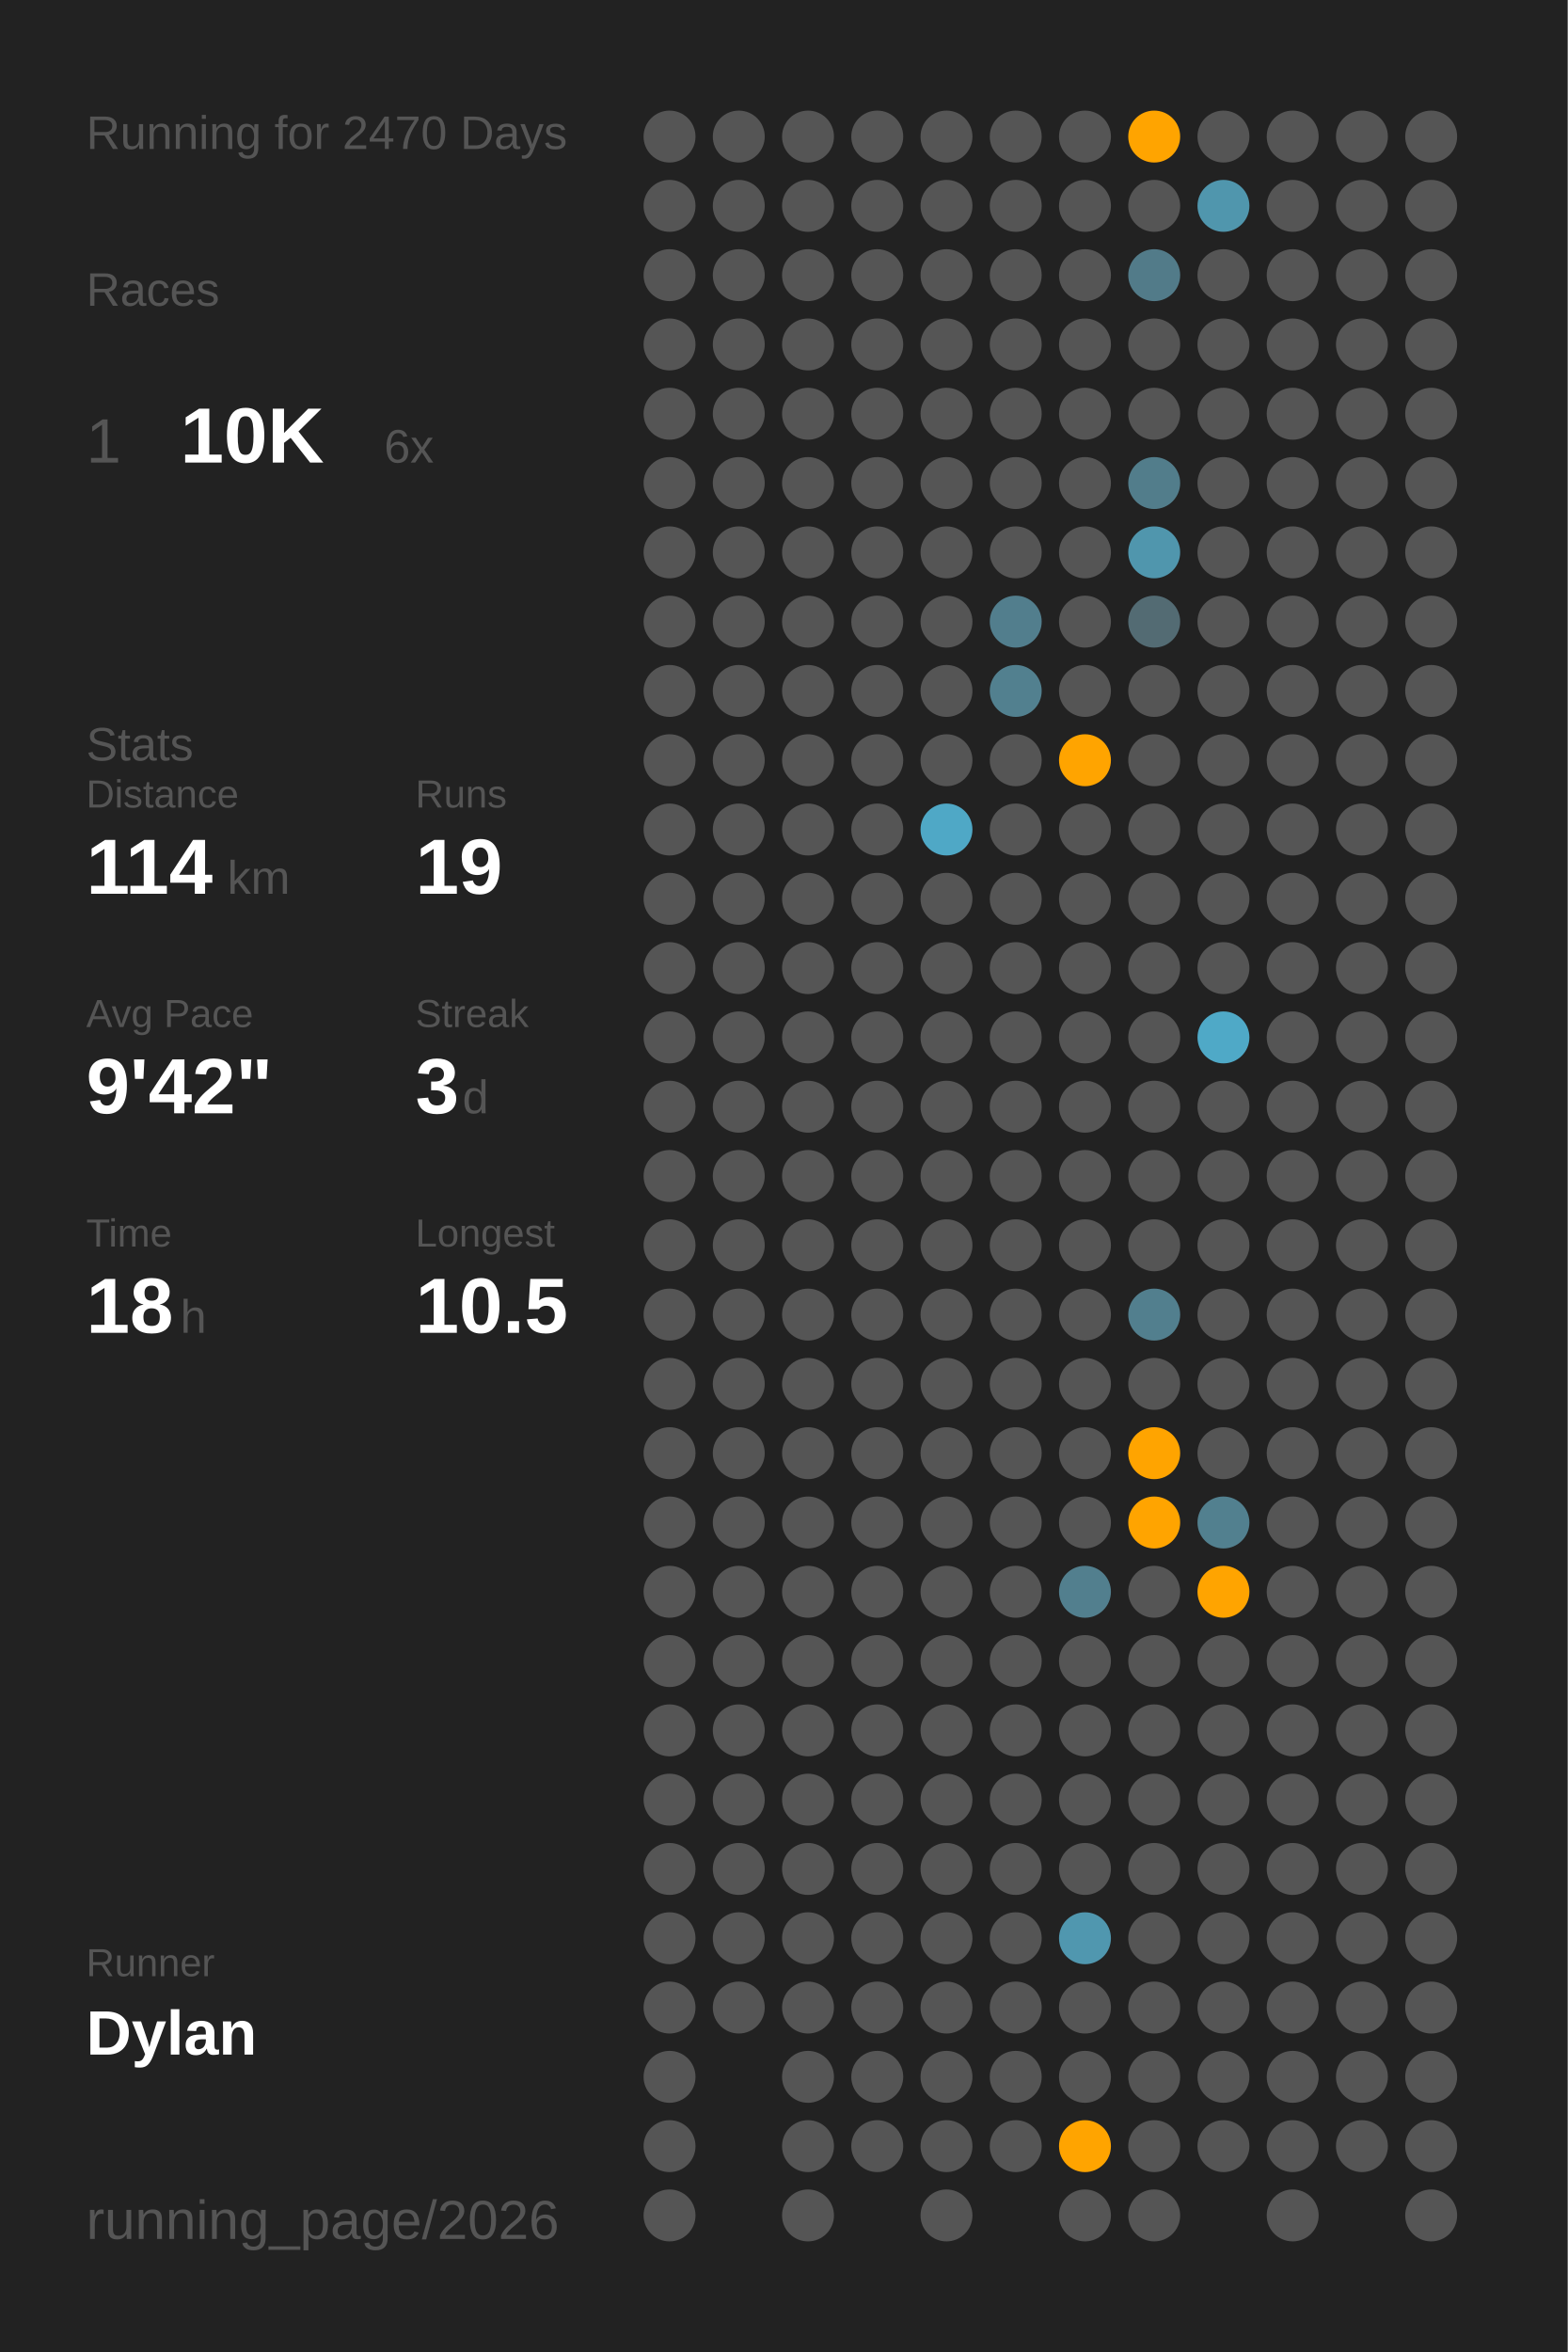
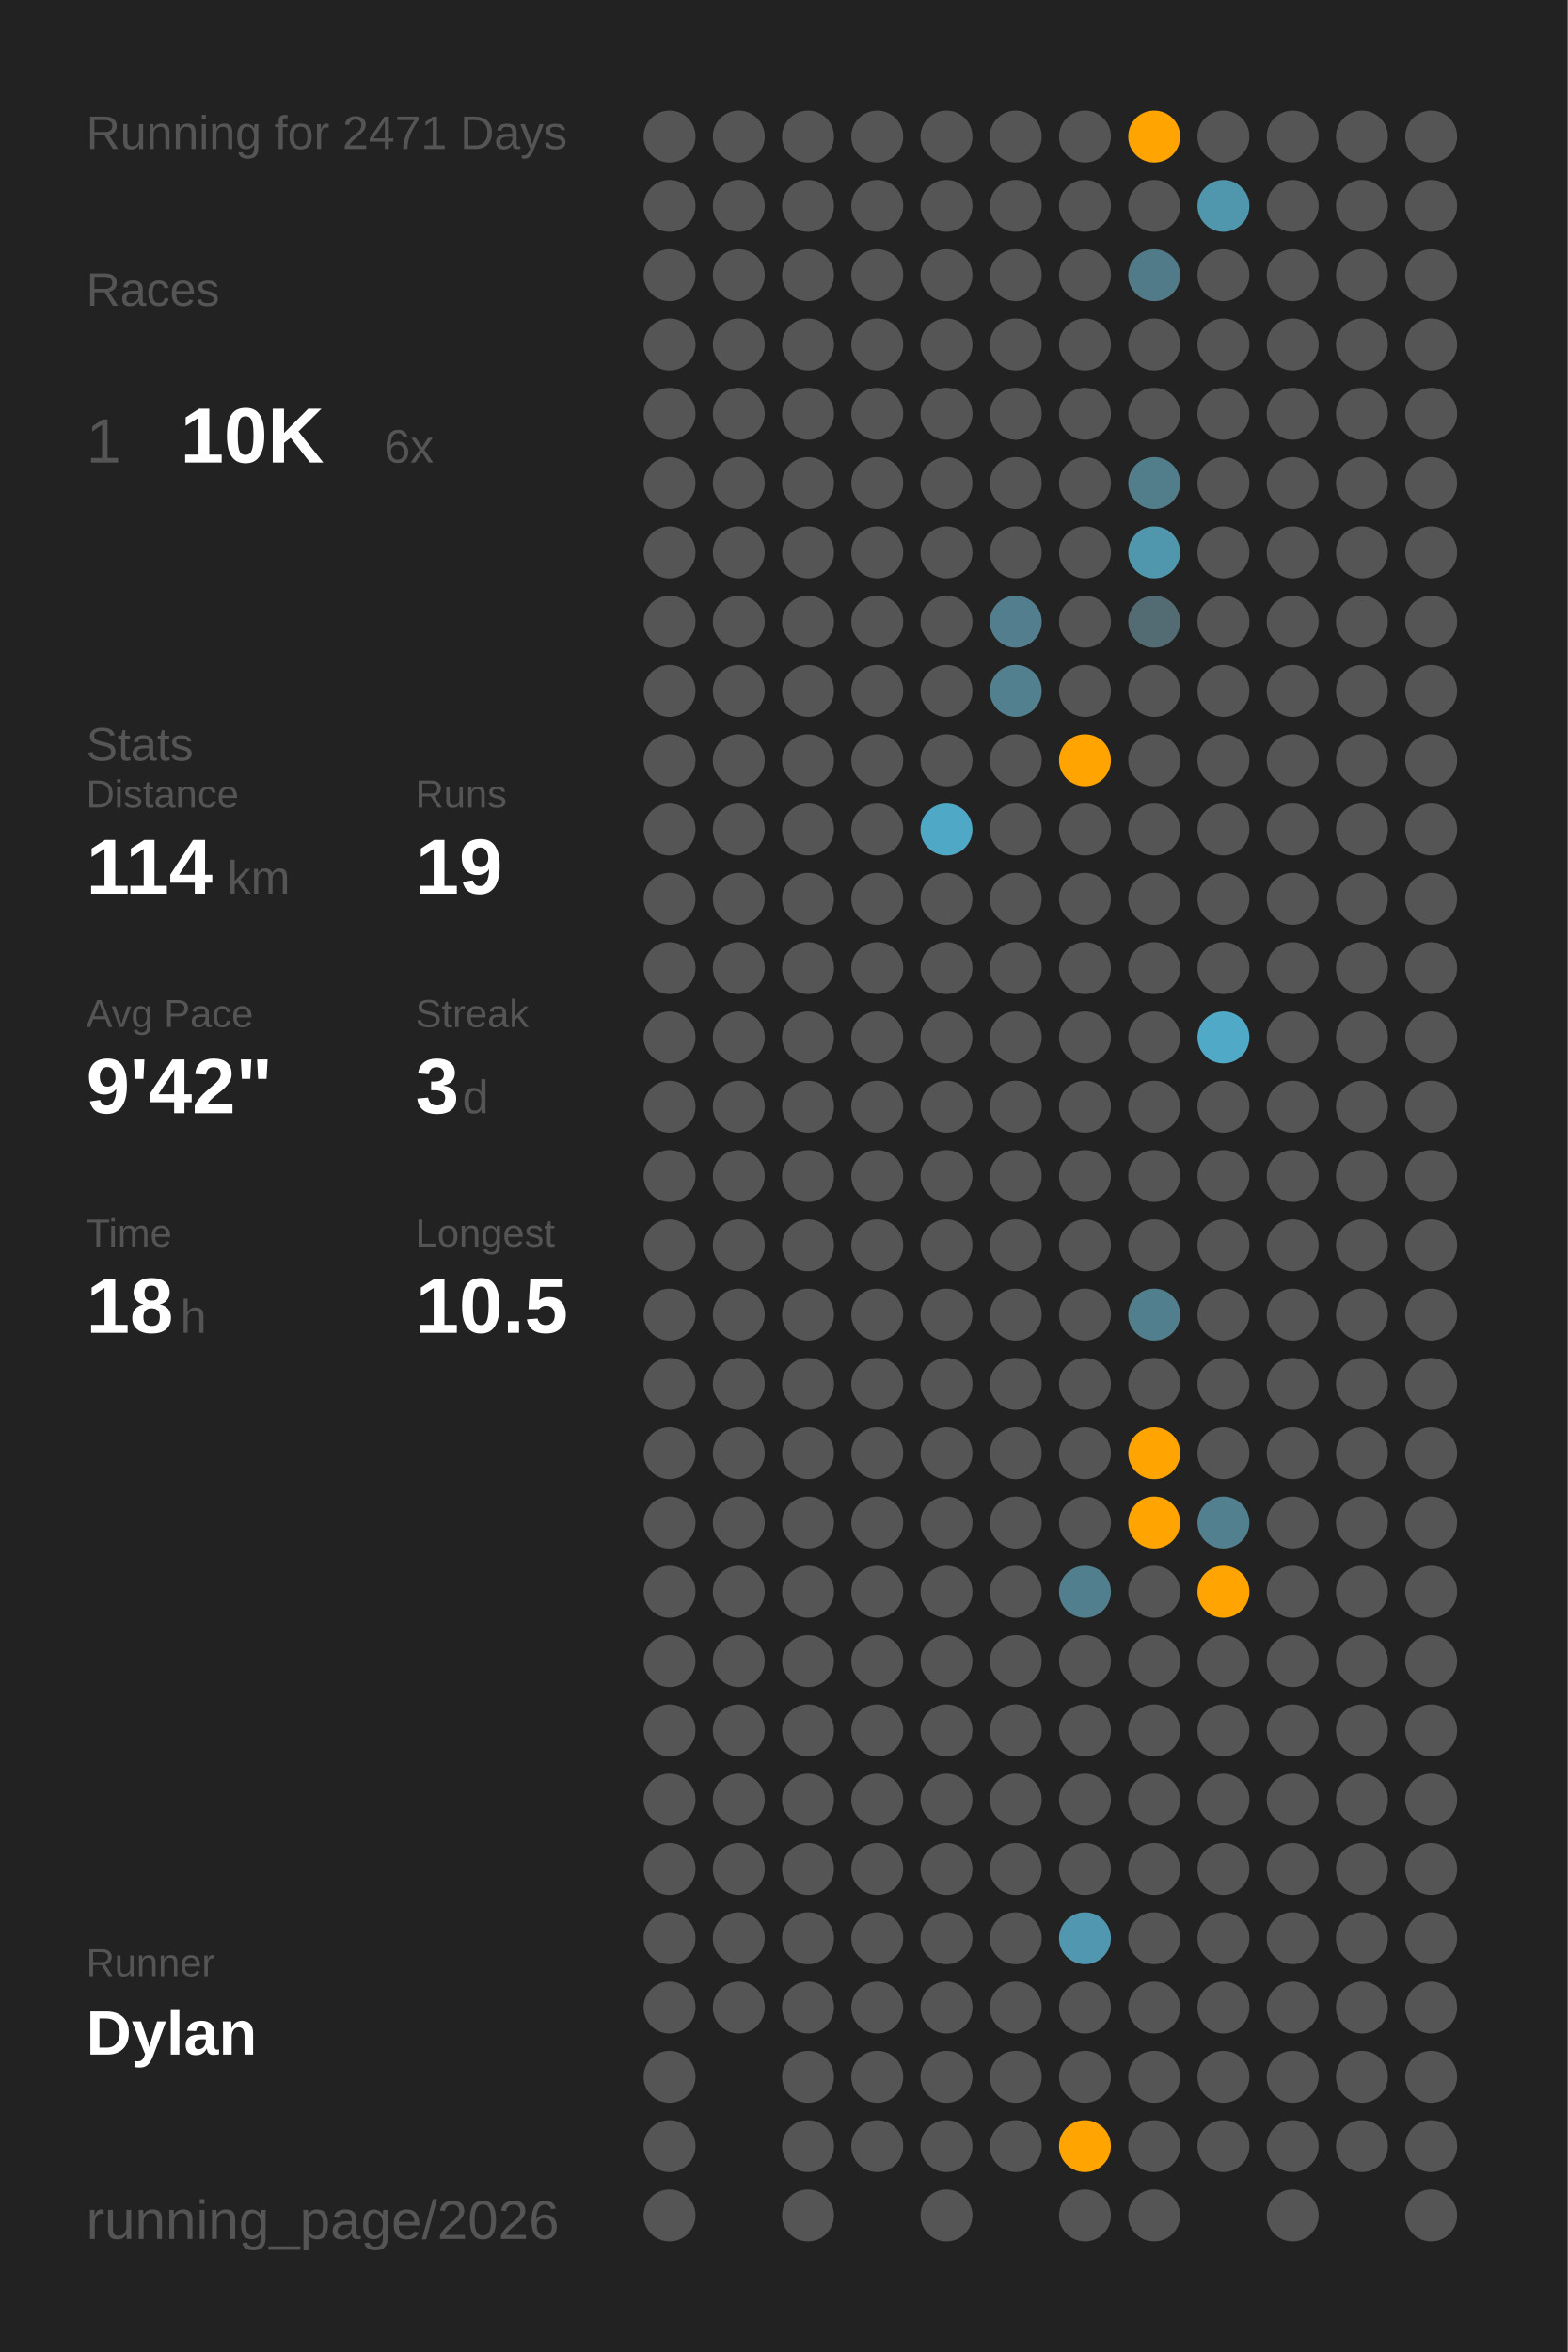
<svg xmlns="http://www.w3.org/2000/svg" baseProfile="full" class="activity-poster" data-activity-mode="running" data-poster-role="poster" data-poster-type="year_summary" height="300mm" version="1.1" viewBox="0,0,200,300" width="200mm">
  <defs />
  <rect class="poster-background" data-poster-role="background" fill="#222222" height="300" stroke="none" width="200" x="0" y="0" />
-   <text fill="#555555" style="font-size:6px; font-family:Arial;" x="11" y="19">Running for 2470 Days</text>
+   <text fill="#555555" style="font-size:6px; font-family:Arial;" x="11" y="19">Running for 2471 Days</text>
  <text fill="#555555" style="font-size:6px; font-family:Arial;" x="11" y="39">Races</text>
  <text fill="#555555" style="font-size:8px; font-family:Arial;" x="11" y="59">1</text>
  <text fill="#FFFFFF" style="font-size:10px; font-family:Arial; font-weight:bold;" x="23" y="59">10K</text>
  <text fill="#555555" style="font-size:6px; font-family:Arial;" x="49" y="59">6x</text>
  <text fill="#555555" style="font-size:6px; font-family:Arial;" x="11" y="97">Stats</text>
  <text fill="#555555" style="font-size:5px; font-family:Arial;" x="11" y="103">Distance</text>
  <text fill="#FFFFFF" style="font-size:10px; font-family:Arial; font-weight:bold;" x="11" y="114">114</text>
  <text fill="#555555" style="font-size:6px; font-family:Arial;" x="29" y="114">km</text>
  <text fill="#555555" style="font-size:5px; font-family:Arial;" x="53" y="103">Runs</text>
  <text fill="#FFFFFF" style="font-size:10px; font-family:Arial; font-weight:bold;" x="53" y="114">19</text>
  <text fill="#555555" style="font-size:5px; font-family:Arial;" x="11" y="131">Avg Pace</text>
  <text fill="#FFFFFF" style="font-size:10px; font-family:Arial; font-weight:bold;" x="11" y="142">9'42"</text>
  <text fill="#555555" style="font-size:5px; font-family:Arial;" x="53" y="131">Streak</text>
  <text fill="#FFFFFF" style="font-size:10px; font-family:Arial; font-weight:bold;" x="53" y="142">3</text>
  <text fill="#555555" style="font-size:6px; font-family:Arial;" x="59" y="142">d</text>
  <text fill="#555555" style="font-size:5px; font-family:Arial;" x="11" y="159">Time</text>
  <text fill="#FFFFFF" style="font-size:10px; font-family:Arial; font-weight:bold;" x="11" y="170">18</text>
  <text fill="#555555" style="font-size:6px; font-family:Arial;" x="23" y="170">h</text>
  <text fill="#555555" style="font-size:5px; font-family:Arial;" x="53" y="159">Longest</text>
  <text fill="#FFFFFF" style="font-size:10px; font-family:Arial; font-weight:bold;" x="53" y="170">10.5</text>
  <text fill="#555555" style="font-size:5px; font-family:Arial;" x="11" y="252.065">Runner</text>
  <text fill="#FFFFFF" style="font-size:8px; font-family:Arial; font-weight:bold;" x="11" y="262.065">Dylan</text>
  <text fill="#555555" style="font-size:7px; font-family:Arial;" x="11" y="285.581">running_page/2026</text>
  <circle cx="85.417" cy="17.419" fill="#555555" r="3.312" />
  <circle cx="85.417" cy="26.258" fill="#555555" r="3.312" />
  <circle cx="85.417" cy="35.097" fill="#555555" r="3.312" />
  <circle cx="85.417" cy="43.935" fill="#555555" r="3.312" />
  <circle cx="85.417" cy="52.774" fill="#555555" r="3.312" />
  <circle cx="85.417" cy="61.613" fill="#555555" r="3.312" />
  <circle cx="85.417" cy="70.452" fill="#555555" r="3.312" />
  <circle cx="85.417" cy="79.29" fill="#555555" r="3.312" />
  <circle cx="85.417" cy="88.129" fill="#555555" r="3.312" />
  <circle cx="85.417" cy="96.968" fill="#555555" r="3.312" />
  <circle cx="85.417" cy="105.806" fill="#555555" r="3.312" />
  <circle cx="85.417" cy="114.645" fill="#555555" r="3.312" />
  <circle cx="85.417" cy="123.484" fill="#555555" r="3.312" />
  <circle cx="85.417" cy="132.323" fill="#555555" r="3.312" />
  <circle cx="85.417" cy="141.161" fill="#555555" r="3.312" />
  <circle cx="85.417" cy="150" fill="#555555" r="3.312" />
  <circle cx="85.417" cy="158.839" fill="#555555" r="3.312" />
  <circle cx="85.417" cy="167.677" fill="#555555" r="3.312" />
  <circle cx="85.417" cy="176.516" fill="#555555" r="3.312" />
  <circle cx="85.417" cy="185.355" fill="#555555" r="3.312" />
  <circle cx="85.417" cy="194.194" fill="#555555" r="3.312" />
  <circle cx="85.417" cy="203.032" fill="#555555" r="3.312" />
  <circle cx="85.417" cy="211.871" fill="#555555" r="3.312" />
  <circle cx="85.417" cy="220.71" fill="#555555" r="3.312" />
  <circle cx="85.417" cy="229.548" fill="#555555" r="3.312" />
  <circle cx="85.417" cy="238.387" fill="#555555" r="3.312" />
  <circle cx="85.417" cy="247.226" fill="#555555" r="3.312" />
  <circle cx="85.417" cy="256.065" fill="#555555" r="3.312" />
  <circle cx="85.417" cy="264.903" fill="#555555" r="3.312" />
  <circle cx="85.417" cy="273.742" fill="#555555" r="3.312" />
  <circle cx="85.417" cy="282.581" fill="#555555" r="3.312" />
  <circle cx="94.25" cy="17.419" fill="#555555" r="3.312" />
  <circle cx="94.25" cy="26.258" fill="#555555" r="3.312" />
  <circle cx="94.25" cy="35.097" fill="#555555" r="3.312" />
  <circle cx="94.25" cy="43.935" fill="#555555" r="3.312" />
  <circle cx="94.25" cy="52.774" fill="#555555" r="3.312" />
  <circle cx="94.25" cy="61.613" fill="#555555" r="3.312" />
  <circle cx="94.25" cy="70.452" fill="#555555" r="3.312" />
  <circle cx="94.25" cy="79.29" fill="#555555" r="3.312" />
  <circle cx="94.25" cy="88.129" fill="#555555" r="3.312" />
  <circle cx="94.25" cy="96.968" fill="#555555" r="3.312" />
  <circle cx="94.25" cy="105.806" fill="#555555" r="3.312" />
  <circle cx="94.25" cy="114.645" fill="#555555" r="3.312" />
  <circle cx="94.25" cy="123.484" fill="#555555" r="3.312" />
  <circle cx="94.25" cy="132.323" fill="#555555" r="3.312" />
  <circle cx="94.25" cy="141.161" fill="#555555" r="3.312" />
  <circle cx="94.25" cy="150" fill="#555555" r="3.312" />
  <circle cx="94.25" cy="158.839" fill="#555555" r="3.312" />
  <circle cx="94.25" cy="167.677" fill="#555555" r="3.312" />
  <circle cx="94.25" cy="176.516" fill="#555555" r="3.312" />
  <circle cx="94.25" cy="185.355" fill="#555555" r="3.312" />
  <circle cx="94.25" cy="194.194" fill="#555555" r="3.312" />
  <circle cx="94.25" cy="203.032" fill="#555555" r="3.312" />
  <circle cx="94.25" cy="211.871" fill="#555555" r="3.312" />
  <circle cx="94.25" cy="220.71" fill="#555555" r="3.312" />
  <circle cx="94.25" cy="229.548" fill="#555555" r="3.312" />
  <circle cx="94.25" cy="238.387" fill="#555555" r="3.312" />
  <circle cx="94.25" cy="247.226" fill="#555555" r="3.312" />
  <circle cx="94.25" cy="256.065" fill="#555555" r="3.312" />
  <circle cx="103.083" cy="17.419" fill="#555555" r="3.312" />
  <circle cx="103.083" cy="26.258" fill="#555555" r="3.312" />
  <circle cx="103.083" cy="35.097" fill="#555555" r="3.312" />
  <circle cx="103.083" cy="43.935" fill="#555555" r="3.312" />
  <circle cx="103.083" cy="52.774" fill="#555555" r="3.312" />
  <circle cx="103.083" cy="61.613" fill="#555555" r="3.312" />
  <circle cx="103.083" cy="70.452" fill="#555555" r="3.312" />
  <circle cx="103.083" cy="79.29" fill="#555555" r="3.312" />
  <circle cx="103.083" cy="88.129" fill="#555555" r="3.312" />
  <circle cx="103.083" cy="96.968" fill="#555555" r="3.312" />
  <circle cx="103.083" cy="105.806" fill="#555555" r="3.312" />
  <circle cx="103.083" cy="114.645" fill="#555555" r="3.312" />
  <circle cx="103.083" cy="123.484" fill="#555555" r="3.312" />
  <circle cx="103.083" cy="132.323" fill="#555555" r="3.312" />
  <circle cx="103.083" cy="141.161" fill="#555555" r="3.312" />
  <circle cx="103.083" cy="150" fill="#555555" r="3.312" />
  <circle cx="103.083" cy="158.839" fill="#555555" r="3.312" />
  <circle cx="103.083" cy="167.677" fill="#555555" r="3.312" />
  <circle cx="103.083" cy="176.516" fill="#555555" r="3.312" />
  <circle cx="103.083" cy="185.355" fill="#555555" r="3.312" />
  <circle cx="103.083" cy="194.194" fill="#555555" r="3.312" />
  <circle cx="103.083" cy="203.032" fill="#555555" r="3.312" />
  <circle cx="103.083" cy="211.871" fill="#555555" r="3.312" />
  <circle cx="103.083" cy="220.71" fill="#555555" r="3.312" />
  <circle cx="103.083" cy="229.548" fill="#555555" r="3.312" />
  <circle cx="103.083" cy="238.387" fill="#555555" r="3.312" />
  <circle cx="103.083" cy="247.226" fill="#555555" r="3.312" />
  <circle cx="103.083" cy="256.065" fill="#555555" r="3.312" />
  <circle cx="103.083" cy="264.903" fill="#555555" r="3.312" />
  <circle cx="103.083" cy="273.742" fill="#555555" r="3.312" />
  <circle cx="103.083" cy="282.581" fill="#555555" r="3.312" />
  <circle cx="111.917" cy="17.419" fill="#555555" r="3.312" />
  <circle cx="111.917" cy="26.258" fill="#555555" r="3.312" />
  <circle cx="111.917" cy="35.097" fill="#555555" r="3.312" />
  <circle cx="111.917" cy="43.935" fill="#555555" r="3.312" />
  <circle cx="111.917" cy="52.774" fill="#555555" r="3.312" />
  <circle cx="111.917" cy="61.613" fill="#555555" r="3.312" />
  <circle cx="111.917" cy="70.452" fill="#555555" r="3.312" />
  <circle cx="111.917" cy="79.29" fill="#555555" r="3.312" />
  <circle cx="111.917" cy="88.129" fill="#555555" r="3.312" />
  <circle cx="111.917" cy="96.968" fill="#555555" r="3.312" />
  <circle cx="111.917" cy="105.806" fill="#555555" r="3.312" />
  <circle cx="111.917" cy="114.645" fill="#555555" r="3.312" />
  <circle cx="111.917" cy="123.484" fill="#555555" r="3.312" />
  <circle cx="111.917" cy="132.323" fill="#555555" r="3.312" />
  <circle cx="111.917" cy="141.161" fill="#555555" r="3.312" />
  <circle cx="111.917" cy="150" fill="#555555" r="3.312" />
  <circle cx="111.917" cy="158.839" fill="#555555" r="3.312" />
  <circle cx="111.917" cy="167.677" fill="#555555" r="3.312" />
  <circle cx="111.917" cy="176.516" fill="#555555" r="3.312" />
  <circle cx="111.917" cy="185.355" fill="#555555" r="3.312" />
  <circle cx="111.917" cy="194.194" fill="#555555" r="3.312" />
  <circle cx="111.917" cy="203.032" fill="#555555" r="3.312" />
  <circle cx="111.917" cy="211.871" fill="#555555" r="3.312" />
  <circle cx="111.917" cy="220.71" fill="#555555" r="3.312" />
  <circle cx="111.917" cy="229.548" fill="#555555" r="3.312" />
  <circle cx="111.917" cy="238.387" fill="#555555" r="3.312" />
  <circle cx="111.917" cy="247.226" fill="#555555" r="3.312" />
  <circle cx="111.917" cy="256.065" fill="#555555" r="3.312" />
  <circle cx="111.917" cy="264.903" fill="#555555" r="3.312" />
  <circle cx="111.917" cy="273.742" fill="#555555" r="3.312" />
  <circle cx="120.75" cy="17.419" fill="#555555" r="3.312" />
  <circle cx="120.75" cy="26.258" fill="#555555" r="3.312" />
  <circle cx="120.75" cy="35.097" fill="#555555" r="3.312" />
  <circle cx="120.75" cy="43.935" fill="#555555" r="3.312" />
  <circle cx="120.75" cy="52.774" fill="#555555" r="3.312" />
  <circle cx="120.75" cy="61.613" fill="#555555" r="3.312" />
  <circle cx="120.75" cy="70.452" fill="#555555" r="3.312" />
  <circle cx="120.75" cy="79.29" fill="#555555" r="3.312" />
  <circle cx="120.75" cy="88.129" fill="#555555" r="3.312" />
  <circle cx="120.75" cy="96.968" fill="#555555" r="3.312" />
  <circle cx="120.75" cy="105.806" fill="#4fa8c6" r="3.312" />
  <circle cx="120.75" cy="114.645" fill="#555555" r="3.312" />
  <circle cx="120.75" cy="123.484" fill="#555555" r="3.312" />
  <circle cx="120.75" cy="132.323" fill="#555555" r="3.312" />
  <circle cx="120.75" cy="141.161" fill="#555555" r="3.312" />
  <circle cx="120.75" cy="150" fill="#555555" r="3.312" />
  <circle cx="120.75" cy="158.839" fill="#555555" r="3.312" />
  <circle cx="120.75" cy="167.677" fill="#555555" r="3.312" />
  <circle cx="120.75" cy="176.516" fill="#555555" r="3.312" />
  <circle cx="120.75" cy="185.355" fill="#555555" r="3.312" />
  <circle cx="120.75" cy="194.194" fill="#555555" r="3.312" />
  <circle cx="120.75" cy="203.032" fill="#555555" r="3.312" />
  <circle cx="120.75" cy="211.871" fill="#555555" r="3.312" />
  <circle cx="120.75" cy="220.71" fill="#555555" r="3.312" />
  <circle cx="120.75" cy="229.548" fill="#555555" r="3.312" />
  <circle cx="120.75" cy="238.387" fill="#555555" r="3.312" />
  <circle cx="120.75" cy="247.226" fill="#555555" r="3.312" />
  <circle cx="120.75" cy="256.065" fill="#555555" r="3.312" />
  <circle cx="120.75" cy="264.903" fill="#555555" r="3.312" />
  <circle cx="120.75" cy="273.742" fill="#555555" r="3.312" />
  <circle cx="120.75" cy="282.581" fill="#555555" r="3.312" />
  <circle cx="129.583" cy="17.419" fill="#555555" r="3.312" />
  <circle cx="129.583" cy="26.258" fill="#555555" r="3.312" />
  <circle cx="129.583" cy="35.097" fill="#555555" r="3.312" />
  <circle cx="129.583" cy="43.935" fill="#555555" r="3.312" />
  <circle cx="129.583" cy="52.774" fill="#555555" r="3.312" />
  <circle cx="129.583" cy="61.613" fill="#555555" r="3.312" />
  <circle cx="129.583" cy="70.452" fill="#555555" r="3.312" />
  <circle cx="129.583" cy="79.29" fill="#527e8d" r="3.312" />
  <circle cx="129.583" cy="88.129" fill="#52808f" r="3.312" />
  <circle cx="129.583" cy="96.968" fill="#555555" r="3.312" />
  <circle cx="129.583" cy="105.806" fill="#555555" r="3.312" />
  <circle cx="129.583" cy="114.645" fill="#555555" r="3.312" />
  <circle cx="129.583" cy="123.484" fill="#555555" r="3.312" />
  <circle cx="129.583" cy="132.323" fill="#555555" r="3.312" />
  <circle cx="129.583" cy="141.161" fill="#555555" r="3.312" />
  <circle cx="129.583" cy="150" fill="#555555" r="3.312" />
  <circle cx="129.583" cy="158.839" fill="#555555" r="3.312" />
  <circle cx="129.583" cy="167.677" fill="#555555" r="3.312" />
  <circle cx="129.583" cy="176.516" fill="#555555" r="3.312" />
  <circle cx="129.583" cy="185.355" fill="#555555" r="3.312" />
  <circle cx="129.583" cy="194.194" fill="#555555" r="3.312" />
  <circle cx="129.583" cy="203.032" fill="#555555" r="3.312" />
  <circle cx="129.583" cy="211.871" fill="#555555" r="3.312" />
  <circle cx="129.583" cy="220.71" fill="#555555" r="3.312" />
  <circle cx="129.583" cy="229.548" fill="#555555" r="3.312" />
  <circle cx="129.583" cy="238.387" fill="#555555" r="3.312" />
  <circle cx="129.583" cy="247.226" fill="#555555" r="3.312" />
  <circle cx="129.583" cy="256.065" fill="#555555" r="3.312" />
  <circle cx="129.583" cy="264.903" fill="#555555" r="3.312" />
  <circle cx="129.583" cy="273.742" fill="#555555" r="3.312" />
  <circle cx="138.417" cy="17.419" fill="#555555" r="3.312" />
  <circle cx="138.417" cy="26.258" fill="#555555" r="3.312" />
  <circle cx="138.417" cy="35.097" fill="#555555" r="3.312" />
  <circle cx="138.417" cy="43.935" fill="#555555" r="3.312" />
  <circle cx="138.417" cy="52.774" fill="#555555" r="3.312" />
  <circle cx="138.417" cy="61.613" fill="#555555" r="3.312" />
  <circle cx="138.417" cy="70.452" fill="#555555" r="3.312" />
  <circle cx="138.417" cy="79.29" fill="#555555" r="3.312" />
  <circle cx="138.417" cy="88.129" fill="#555555" r="3.312" />
  <circle cx="138.417" cy="96.968" fill="#ffa400" r="3.312" />
  <circle cx="138.417" cy="105.806" fill="#555555" r="3.312" />
  <circle cx="138.417" cy="114.645" fill="#555555" r="3.312" />
  <circle cx="138.417" cy="123.484" fill="#555555" r="3.312" />
  <circle cx="138.417" cy="132.323" fill="#555555" r="3.312" />
  <circle cx="138.417" cy="141.161" fill="#555555" r="3.312" />
  <circle cx="138.417" cy="150" fill="#555555" r="3.312" />
  <circle cx="138.417" cy="158.839" fill="#555555" r="3.312" />
  <circle cx="138.417" cy="167.677" fill="#555555" r="3.312" />
  <circle cx="138.417" cy="176.516" fill="#555555" r="3.312" />
  <circle cx="138.417" cy="185.355" fill="#555555" r="3.312" />
  <circle cx="138.417" cy="194.194" fill="#555555" r="3.312" />
  <circle cx="138.417" cy="203.032" fill="#527f8e" r="3.312" />
  <circle cx="138.417" cy="211.871" fill="#555555" r="3.312" />
  <circle cx="138.417" cy="220.71" fill="#555555" r="3.312" />
  <circle cx="138.417" cy="229.548" fill="#555555" r="3.312" />
  <circle cx="138.417" cy="238.387" fill="#555555" r="3.312" />
  <circle cx="138.417" cy="247.226" fill="#5097af" r="3.312" />
  <circle cx="138.417" cy="256.065" fill="#555555" r="3.312" />
  <circle cx="138.417" cy="264.903" fill="#555555" r="3.312" />
  <circle cx="138.417" cy="273.742" fill="#ffa400" r="3.312" />
  <circle cx="138.417" cy="282.581" fill="#555555" r="3.312" />
  <circle cx="147.25" cy="17.419" fill="#ffa400" r="3.312" />
  <circle cx="147.25" cy="26.258" fill="#555555" r="3.312" />
  <circle cx="147.25" cy="35.097" fill="#527b89" r="3.312" />
  <circle cx="147.25" cy="43.935" fill="#555555" r="3.312" />
  <circle cx="147.25" cy="52.774" fill="#555555" r="3.312" />
  <circle cx="147.25" cy="61.613" fill="#527d8b" r="3.312" />
  <circle cx="147.25" cy="70.452" fill="#5096ad" r="3.312" />
  <circle cx="147.25" cy="79.29" fill="#536b73" r="3.312" />
  <circle cx="147.25" cy="88.129" fill="#555555" r="3.312" />
  <circle cx="147.25" cy="96.968" fill="#555555" r="3.312" />
  <circle cx="147.25" cy="105.806" fill="#555555" r="3.312" />
  <circle cx="147.25" cy="114.645" fill="#555555" r="3.312" />
  <circle cx="147.25" cy="123.484" fill="#555555" r="3.312" />
  <circle cx="147.25" cy="132.323" fill="#555555" r="3.312" />
  <circle cx="147.25" cy="141.161" fill="#555555" r="3.312" />
  <circle cx="147.25" cy="150" fill="#555555" r="3.312" />
  <circle cx="147.25" cy="158.839" fill="#555555" r="3.312" />
  <circle cx="147.25" cy="167.677" fill="#527f8e" r="3.312" />
  <circle cx="147.25" cy="176.516" fill="#555555" r="3.312" />
  <circle cx="147.25" cy="185.355" fill="#ffa400" r="3.312" />
  <circle cx="147.25" cy="194.194" fill="#ffa400" r="3.312" />
  <circle cx="147.25" cy="203.032" fill="#555555" r="3.312" />
  <circle cx="147.25" cy="211.871" fill="#555555" r="3.312" />
  <circle cx="147.25" cy="220.71" fill="#555555" r="3.312" />
  <circle cx="147.25" cy="229.548" fill="#555555" r="3.312" />
  <circle cx="147.25" cy="238.387" fill="#555555" r="3.312" />
  <circle cx="147.25" cy="247.226" fill="#555555" r="3.312" />
  <circle cx="147.25" cy="256.065" fill="#555555" r="3.312" />
  <circle cx="147.25" cy="264.903" fill="#555555" r="3.312" />
  <circle cx="147.25" cy="273.742" fill="#555555" r="3.312" />
  <circle cx="147.25" cy="282.581" fill="#555555" r="3.312" />
  <circle cx="156.083" cy="17.419" fill="#555555" r="3.312" />
  <circle cx="156.083" cy="26.258" fill="#5096ad" r="3.312" />
  <circle cx="156.083" cy="35.097" fill="#555555" r="3.312" />
  <circle cx="156.083" cy="43.935" fill="#555555" r="3.312" />
  <circle cx="156.083" cy="52.774" fill="#555555" r="3.312" />
  <circle cx="156.083" cy="61.613" fill="#555555" r="3.312" />
  <circle cx="156.083" cy="70.452" fill="#555555" r="3.312" />
  <circle cx="156.083" cy="79.29" fill="#555555" r="3.312" />
  <circle cx="156.083" cy="88.129" fill="#555555" r="3.312" />
  <circle cx="156.083" cy="96.968" fill="#555555" r="3.312" />
  <circle cx="156.083" cy="105.806" fill="#555555" r="3.312" />
  <circle cx="156.083" cy="114.645" fill="#555555" r="3.312" />
  <circle cx="156.083" cy="123.484" fill="#555555" r="3.312" />
  <circle cx="156.083" cy="132.323" fill="#4fa9c7" r="3.312" />
  <circle cx="156.083" cy="141.161" fill="#555555" r="3.312" />
  <circle cx="156.083" cy="150" fill="#555555" r="3.312" />
  <circle cx="156.083" cy="158.839" fill="#555555" r="3.312" />
  <circle cx="156.083" cy="167.677" fill="#555555" r="3.312" />
  <circle cx="156.083" cy="176.516" fill="#555555" r="3.312" />
  <circle cx="156.083" cy="185.355" fill="#555555" r="3.312" />
  <circle cx="156.083" cy="194.194" fill="#52808f" r="3.312" />
  <circle cx="156.083" cy="203.032" fill="#ffa400" r="3.312" />
  <circle cx="156.083" cy="211.871" fill="#555555" r="3.312" />
  <circle cx="156.083" cy="220.71" fill="#555555" r="3.312" />
  <circle cx="156.083" cy="229.548" fill="#555555" r="3.312" />
  <circle cx="156.083" cy="238.387" fill="#555555" r="3.312" />
  <circle cx="156.083" cy="247.226" fill="#555555" r="3.312" />
  <circle cx="156.083" cy="256.065" fill="#555555" r="3.312" />
  <circle cx="156.083" cy="264.903" fill="#555555" r="3.312" />
  <circle cx="156.083" cy="273.742" fill="#555555" r="3.312" />
  <circle cx="164.917" cy="17.419" fill="#555555" r="3.312" />
  <circle cx="164.917" cy="26.258" fill="#555555" r="3.312" />
  <circle cx="164.917" cy="35.097" fill="#555555" r="3.312" />
  <circle cx="164.917" cy="43.935" fill="#555555" r="3.312" />
  <circle cx="164.917" cy="52.774" fill="#555555" r="3.312" />
  <circle cx="164.917" cy="61.613" fill="#555555" r="3.312" />
  <circle cx="164.917" cy="70.452" fill="#555555" r="3.312" />
  <circle cx="164.917" cy="79.29" fill="#555555" r="3.312" />
  <circle cx="164.917" cy="88.129" fill="#555555" r="3.312" />
  <circle cx="164.917" cy="96.968" fill="#555555" r="3.312" />
  <circle cx="164.917" cy="105.806" fill="#555555" r="3.312" />
  <circle cx="164.917" cy="114.645" fill="#555555" r="3.312" />
  <circle cx="164.917" cy="123.484" fill="#555555" r="3.312" />
  <circle cx="164.917" cy="132.323" fill="#555555" r="3.312" />
  <circle cx="164.917" cy="141.161" fill="#555555" r="3.312" />
  <circle cx="164.917" cy="150" fill="#555555" r="3.312" />
  <circle cx="164.917" cy="158.839" fill="#555555" r="3.312" />
  <circle cx="164.917" cy="167.677" fill="#555555" r="3.312" />
  <circle cx="164.917" cy="176.516" fill="#555555" r="3.312" />
  <circle cx="164.917" cy="185.355" fill="#555555" r="3.312" />
  <circle cx="164.917" cy="194.194" fill="#555555" r="3.312" />
  <circle cx="164.917" cy="203.032" fill="#555555" r="3.312" />
  <circle cx="164.917" cy="211.871" fill="#555555" r="3.312" />
  <circle cx="164.917" cy="220.71" fill="#555555" r="3.312" />
  <circle cx="164.917" cy="229.548" fill="#555555" r="3.312" />
  <circle cx="164.917" cy="238.387" fill="#555555" r="3.312" />
  <circle cx="164.917" cy="247.226" fill="#555555" r="3.312" />
  <circle cx="164.917" cy="256.065" fill="#555555" r="3.312" />
  <circle cx="164.917" cy="264.903" fill="#555555" r="3.312" />
  <circle cx="164.917" cy="273.742" fill="#555555" r="3.312" />
  <circle cx="164.917" cy="282.581" fill="#555555" r="3.312" />
  <circle cx="173.75" cy="17.419" fill="#555555" r="3.312" />
  <circle cx="173.75" cy="26.258" fill="#555555" r="3.312" />
  <circle cx="173.75" cy="35.097" fill="#555555" r="3.312" />
  <circle cx="173.75" cy="43.935" fill="#555555" r="3.312" />
  <circle cx="173.75" cy="52.774" fill="#555555" r="3.312" />
  <circle cx="173.75" cy="61.613" fill="#555555" r="3.312" />
  <circle cx="173.75" cy="70.452" fill="#555555" r="3.312" />
  <circle cx="173.75" cy="79.29" fill="#555555" r="3.312" />
  <circle cx="173.75" cy="88.129" fill="#555555" r="3.312" />
  <circle cx="173.75" cy="96.968" fill="#555555" r="3.312" />
  <circle cx="173.75" cy="105.806" fill="#555555" r="3.312" />
  <circle cx="173.75" cy="114.645" fill="#555555" r="3.312" />
  <circle cx="173.75" cy="123.484" fill="#555555" r="3.312" />
  <circle cx="173.75" cy="132.323" fill="#555555" r="3.312" />
  <circle cx="173.75" cy="141.161" fill="#555555" r="3.312" />
  <circle cx="173.75" cy="150" fill="#555555" r="3.312" />
  <circle cx="173.75" cy="158.839" fill="#555555" r="3.312" />
  <circle cx="173.75" cy="167.677" fill="#555555" r="3.312" />
  <circle cx="173.75" cy="176.516" fill="#555555" r="3.312" />
  <circle cx="173.75" cy="185.355" fill="#555555" r="3.312" />
  <circle cx="173.75" cy="194.194" fill="#555555" r="3.312" />
  <circle cx="173.75" cy="203.032" fill="#555555" r="3.312" />
  <circle cx="173.75" cy="211.871" fill="#555555" r="3.312" />
  <circle cx="173.75" cy="220.71" fill="#555555" r="3.312" />
  <circle cx="173.75" cy="229.548" fill="#555555" r="3.312" />
  <circle cx="173.75" cy="238.387" fill="#555555" r="3.312" />
  <circle cx="173.75" cy="247.226" fill="#555555" r="3.312" />
  <circle cx="173.75" cy="256.065" fill="#555555" r="3.312" />
  <circle cx="173.75" cy="264.903" fill="#555555" r="3.312" />
  <circle cx="173.75" cy="273.742" fill="#555555" r="3.312" />
  <circle cx="182.583" cy="17.419" fill="#555555" r="3.312" />
  <circle cx="182.583" cy="26.258" fill="#555555" r="3.312" />
  <circle cx="182.583" cy="35.097" fill="#555555" r="3.312" />
  <circle cx="182.583" cy="43.935" fill="#555555" r="3.312" />
  <circle cx="182.583" cy="52.774" fill="#555555" r="3.312" />
  <circle cx="182.583" cy="61.613" fill="#555555" r="3.312" />
  <circle cx="182.583" cy="70.452" fill="#555555" r="3.312" />
  <circle cx="182.583" cy="79.29" fill="#555555" r="3.312" />
  <circle cx="182.583" cy="88.129" fill="#555555" r="3.312" />
  <circle cx="182.583" cy="96.968" fill="#555555" r="3.312" />
  <circle cx="182.583" cy="105.806" fill="#555555" r="3.312" />
  <circle cx="182.583" cy="114.645" fill="#555555" r="3.312" />
  <circle cx="182.583" cy="123.484" fill="#555555" r="3.312" />
  <circle cx="182.583" cy="132.323" fill="#555555" r="3.312" />
  <circle cx="182.583" cy="141.161" fill="#555555" r="3.312" />
  <circle cx="182.583" cy="150" fill="#555555" r="3.312" />
  <circle cx="182.583" cy="158.839" fill="#555555" r="3.312" />
  <circle cx="182.583" cy="167.677" fill="#555555" r="3.312" />
  <circle cx="182.583" cy="176.516" fill="#555555" r="3.312" />
  <circle cx="182.583" cy="185.355" fill="#555555" r="3.312" />
  <circle cx="182.583" cy="194.194" fill="#555555" r="3.312" />
  <circle cx="182.583" cy="203.032" fill="#555555" r="3.312" />
  <circle cx="182.583" cy="211.871" fill="#555555" r="3.312" />
  <circle cx="182.583" cy="220.71" fill="#555555" r="3.312" />
  <circle cx="182.583" cy="229.548" fill="#555555" r="3.312" />
  <circle cx="182.583" cy="238.387" fill="#555555" r="3.312" />
  <circle cx="182.583" cy="247.226" fill="#555555" r="3.312" />
  <circle cx="182.583" cy="256.065" fill="#555555" r="3.312" />
  <circle cx="182.583" cy="264.903" fill="#555555" r="3.312" />
  <circle cx="182.583" cy="273.742" fill="#555555" r="3.312" />
  <circle cx="182.583" cy="282.581" fill="#555555" r="3.312" />
</svg>
